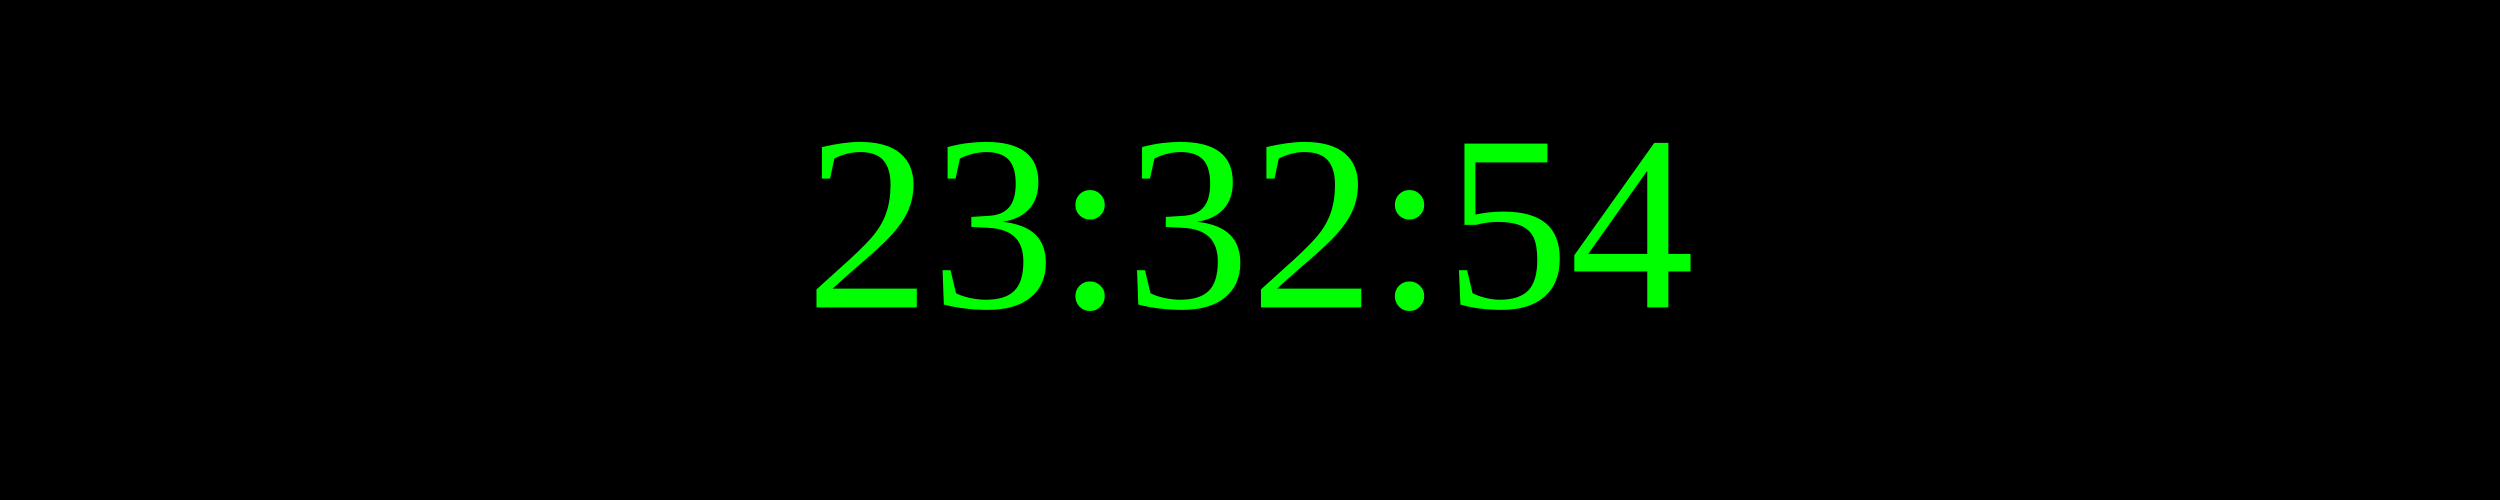
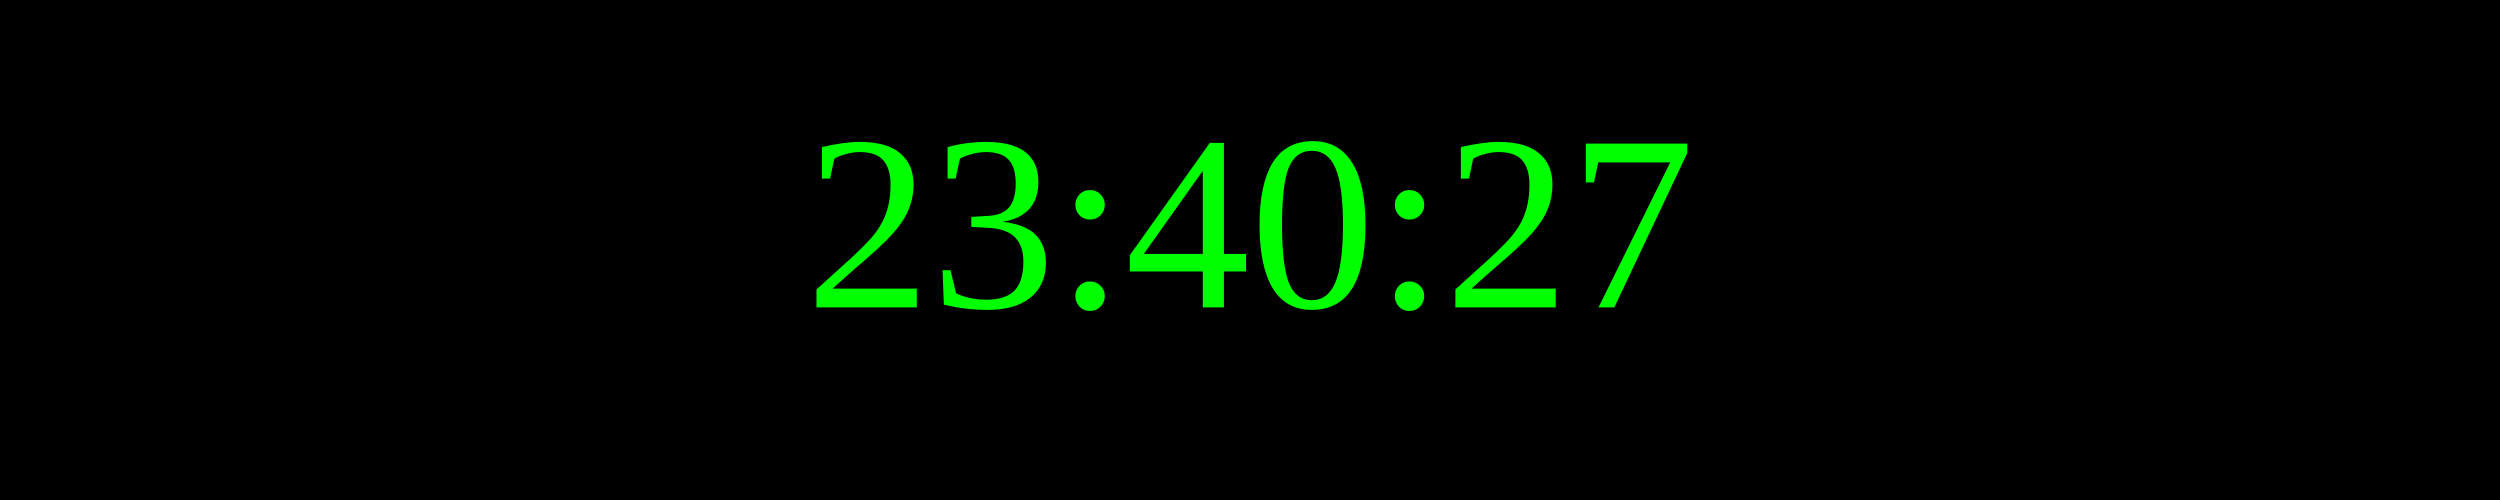
<svg xmlns="http://www.w3.org/2000/svg" width="250" height="50">
  <rect width="100%" height="100%" fill="black" />
  <text x="50%" y="50%" font-size="25" fill="lime" text-anchor="middle" dominant-baseline="middle">
- 23:32:54
+ 23:40:27
</text>
</svg>
